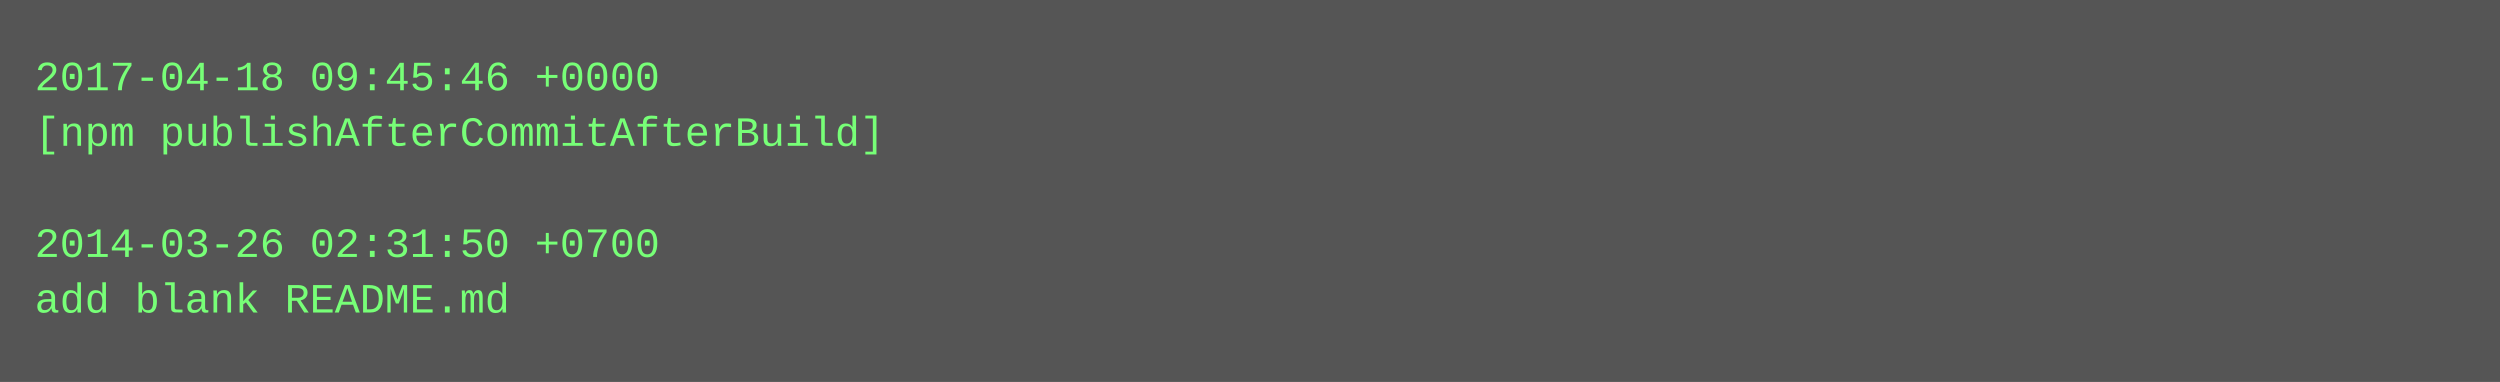
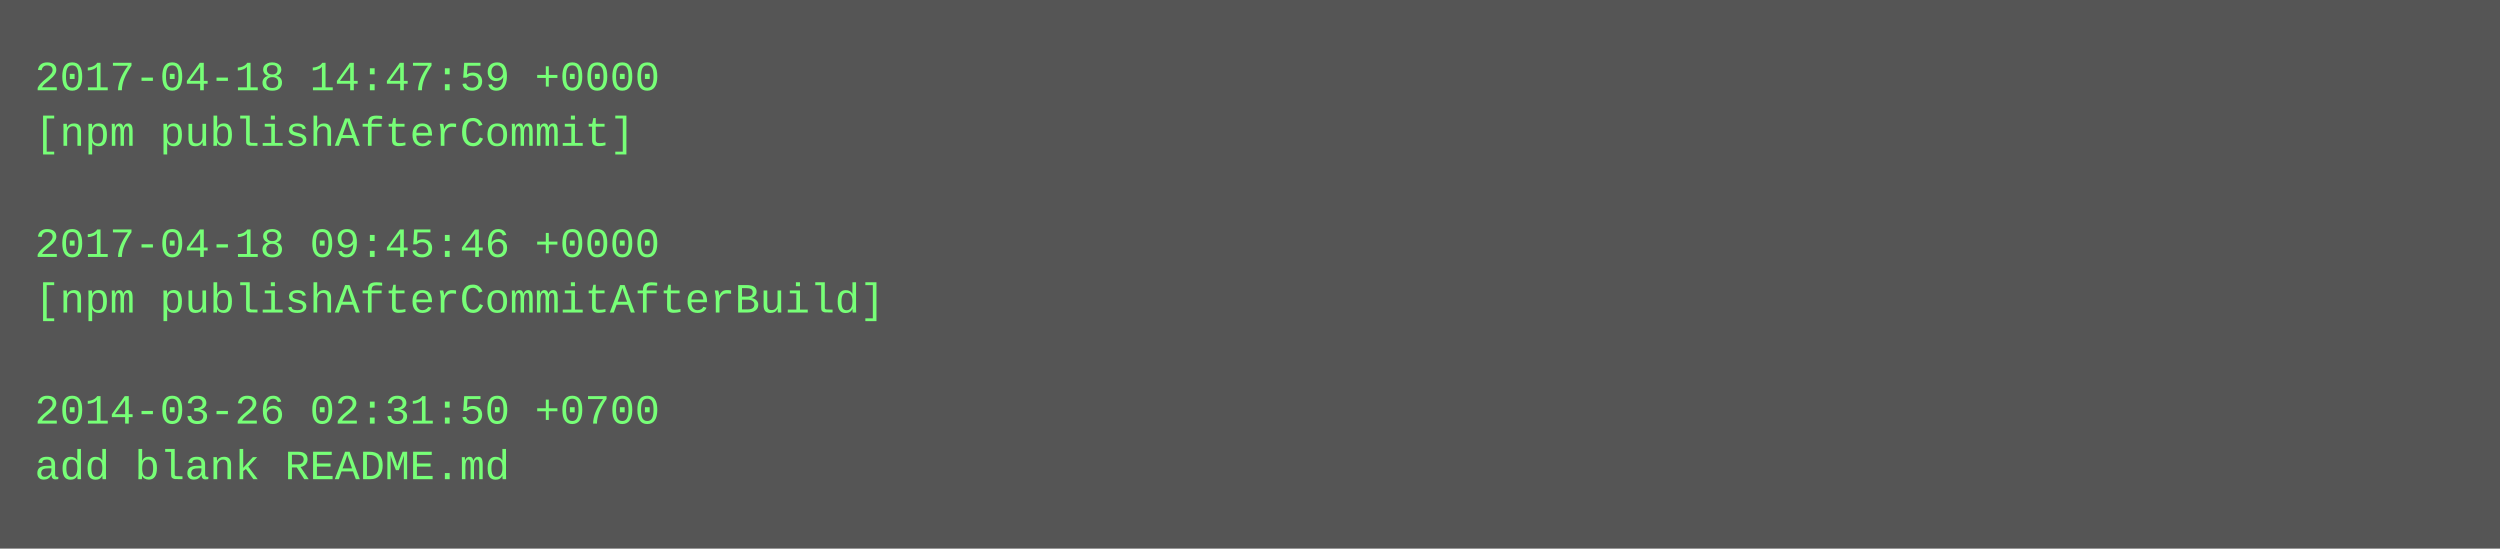
- <svg xmlns="http://www.w3.org/2000/svg" height="110" width="720">
-   <rect height="110" fill="#555" width="720" />
+ <svg xmlns="http://www.w3.org/2000/svg" height="158" width="720">
+   <rect height="158" fill="#555" width="720" />
  <text fill="#7f7" font-family="Courier New" font-size="12" xml:space="preserve">
-     <tspan x="10" y="26">2017-04-18 09:45:46 +0000</tspan>
-     <tspan x="10" y="42">[npm publishAfterCommitAfterBuild]</tspan>
+     <tspan x="10" y="26">2017-04-18 14:47:59 +0000</tspan>
+     <tspan x="10" y="42">[npm publishAfterCommit]</tspan>
    <tspan x="10" y="58" />
-     <tspan x="10" y="74">2014-03-26 02:31:50 +0700</tspan>
-     <tspan x="10" y="90">add blank README.md</tspan>
+     <tspan x="10" y="74">2017-04-18 09:45:46 +0000</tspan>
+     <tspan x="10" y="90">[npm publishAfterCommitAfterBuild]</tspan>
+     <tspan x="10" y="106" />
+     <tspan x="10" y="122">2014-03-26 02:31:50 +0700</tspan>
+     <tspan x="10" y="138">add blank README.md</tspan>
  </text>
</svg>
